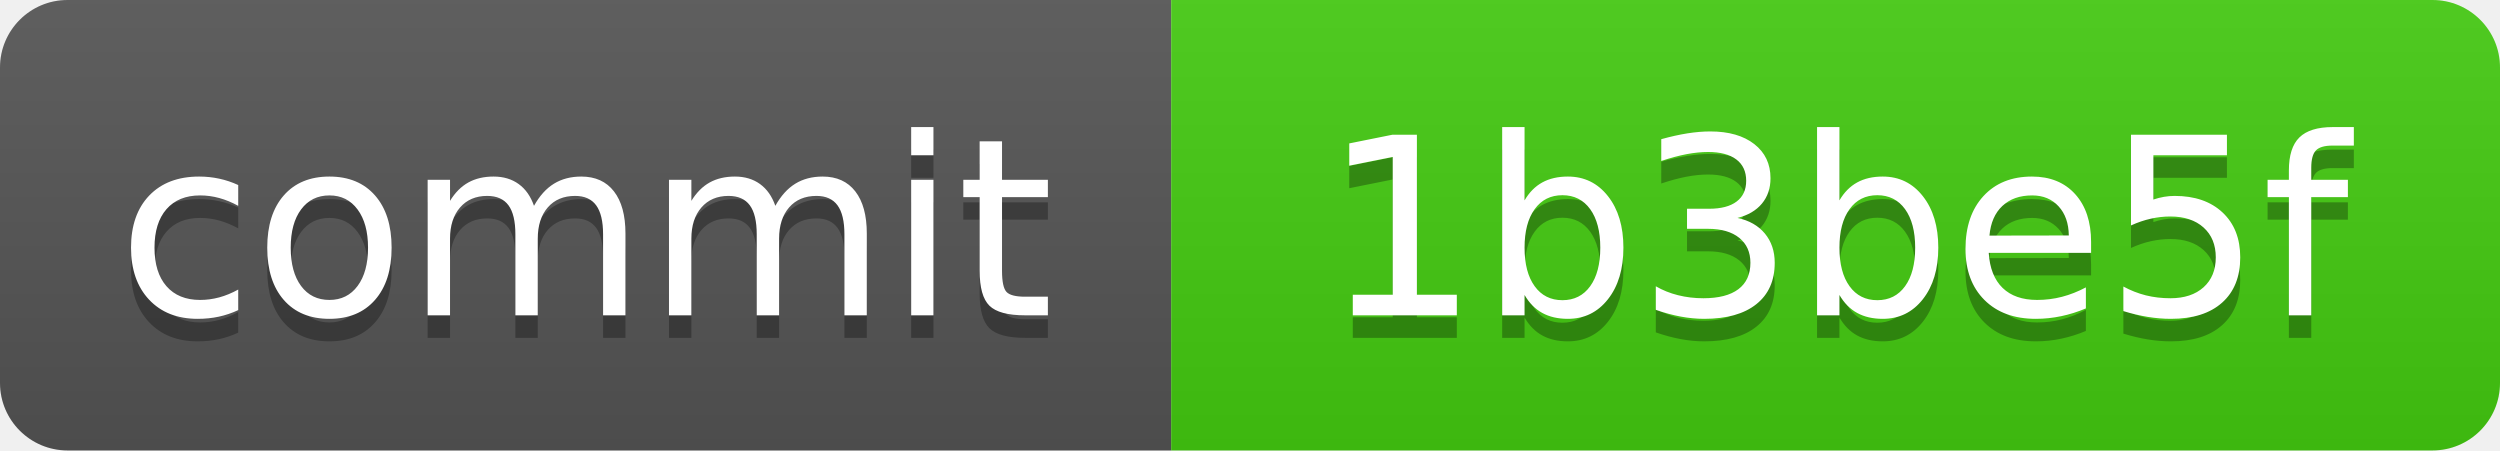
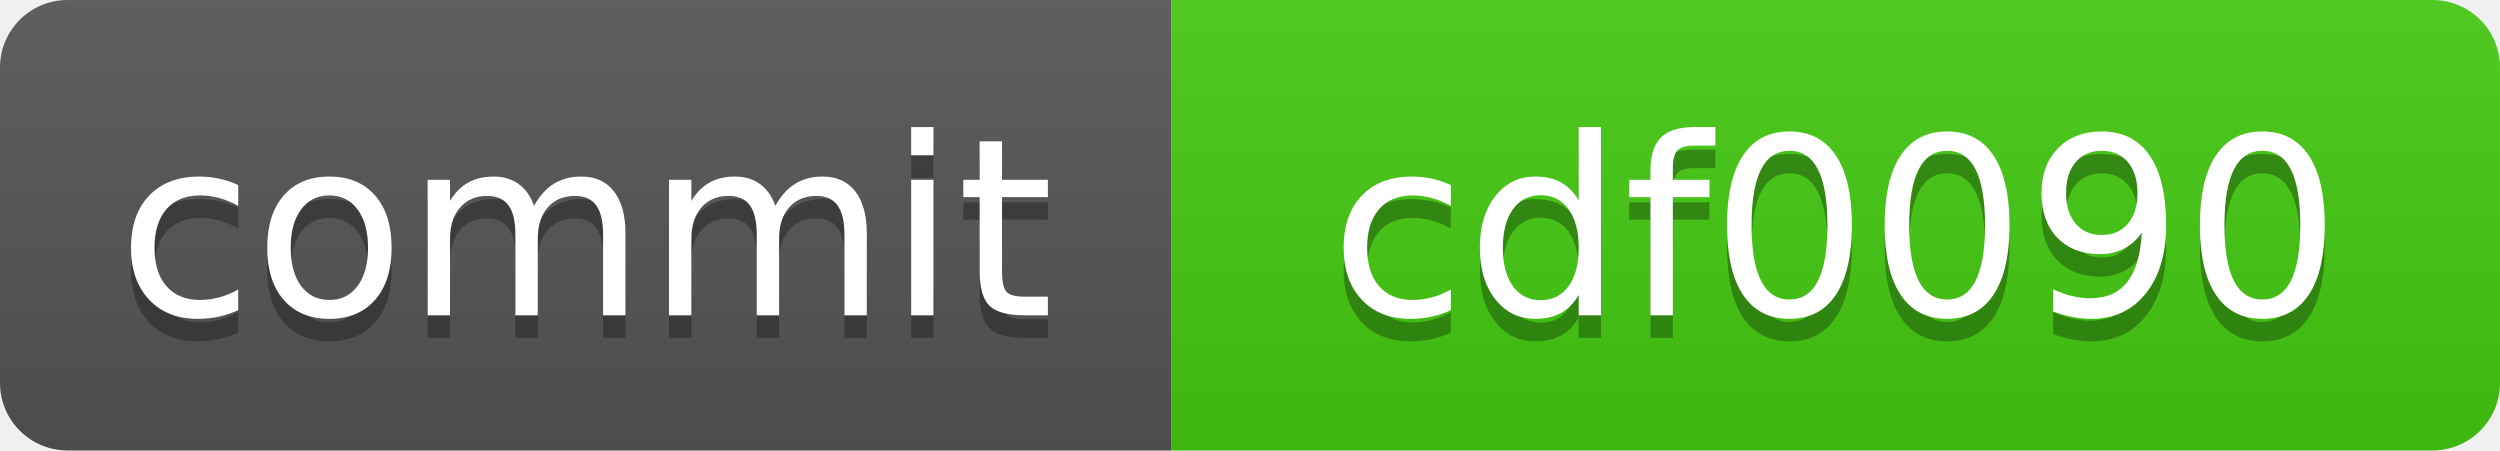
<svg xmlns="http://www.w3.org/2000/svg" xmlns:xlink="http://www.w3.org/1999/xlink" width="111" height="20" role="img">
-   <a target="_blank" xlink:href="https://github.com/symbolic-labs-pub/freedom-that-lasts/commit/1b3be5f42d808707fa2b65eaf54033e8846b6544">
+   <a target="_blank" xlink:href="https://github.com/symbolic-labs-pub/freedom-that-lasts/commit/cdf0090d3248f04551bd6c6b5b7cf8237f6140b8">
    <linearGradient id="s" x2="0" y2="100%">
      <stop offset="0" stop-color="#bbb" stop-opacity=".1" />
      <stop offset="1" stop-opacity=".1" />
    </linearGradient>
    <clipPath id="r">
      <rect width="111" height="20" rx="3" fill="#fff" />
    </clipPath>
    <g clip-path="url(#r)">
      <rect width="52" height="20" fill="#555" />
      <rect x="52" width="59" height="20" fill="#4c1" />
      <rect width="111" height="20" fill="url(#s)" />
    </g>
    <g fill="#fff" text-anchor="middle" font-family="Verdana,Geneva,DejaVu Sans,sans-serif" text-rendering="geometricPrecision" font-size="110">
      <text aria-hidden="true" x="260.0" y="150" fill="#010101" fill-opacity=".3" transform="scale(.1)" textLength="420">commit</text>
      <text x="260.0" y="140" transform="scale(.1)" fill="#fff" textLength="420">commit</text>
-       <text aria-hidden="true" x="815.0" y="150" fill="#010101" fill-opacity=".3" transform="scale(.1)" textLength="490">1b3be5f</text>
-       <text x="815.0" y="140" transform="scale(.1)" fill="#fff" textLength="490">1b3be5f</text>
+       <text aria-hidden="true" x="815.0" y="150" fill="#010101" fill-opacity=".3" transform="scale(.1)" textLength="490">cdf0090</text>
+       <text x="815.0" y="140" transform="scale(.1)" fill="#fff" textLength="490">cdf0090</text>
    </g>
  </a>
</svg>
